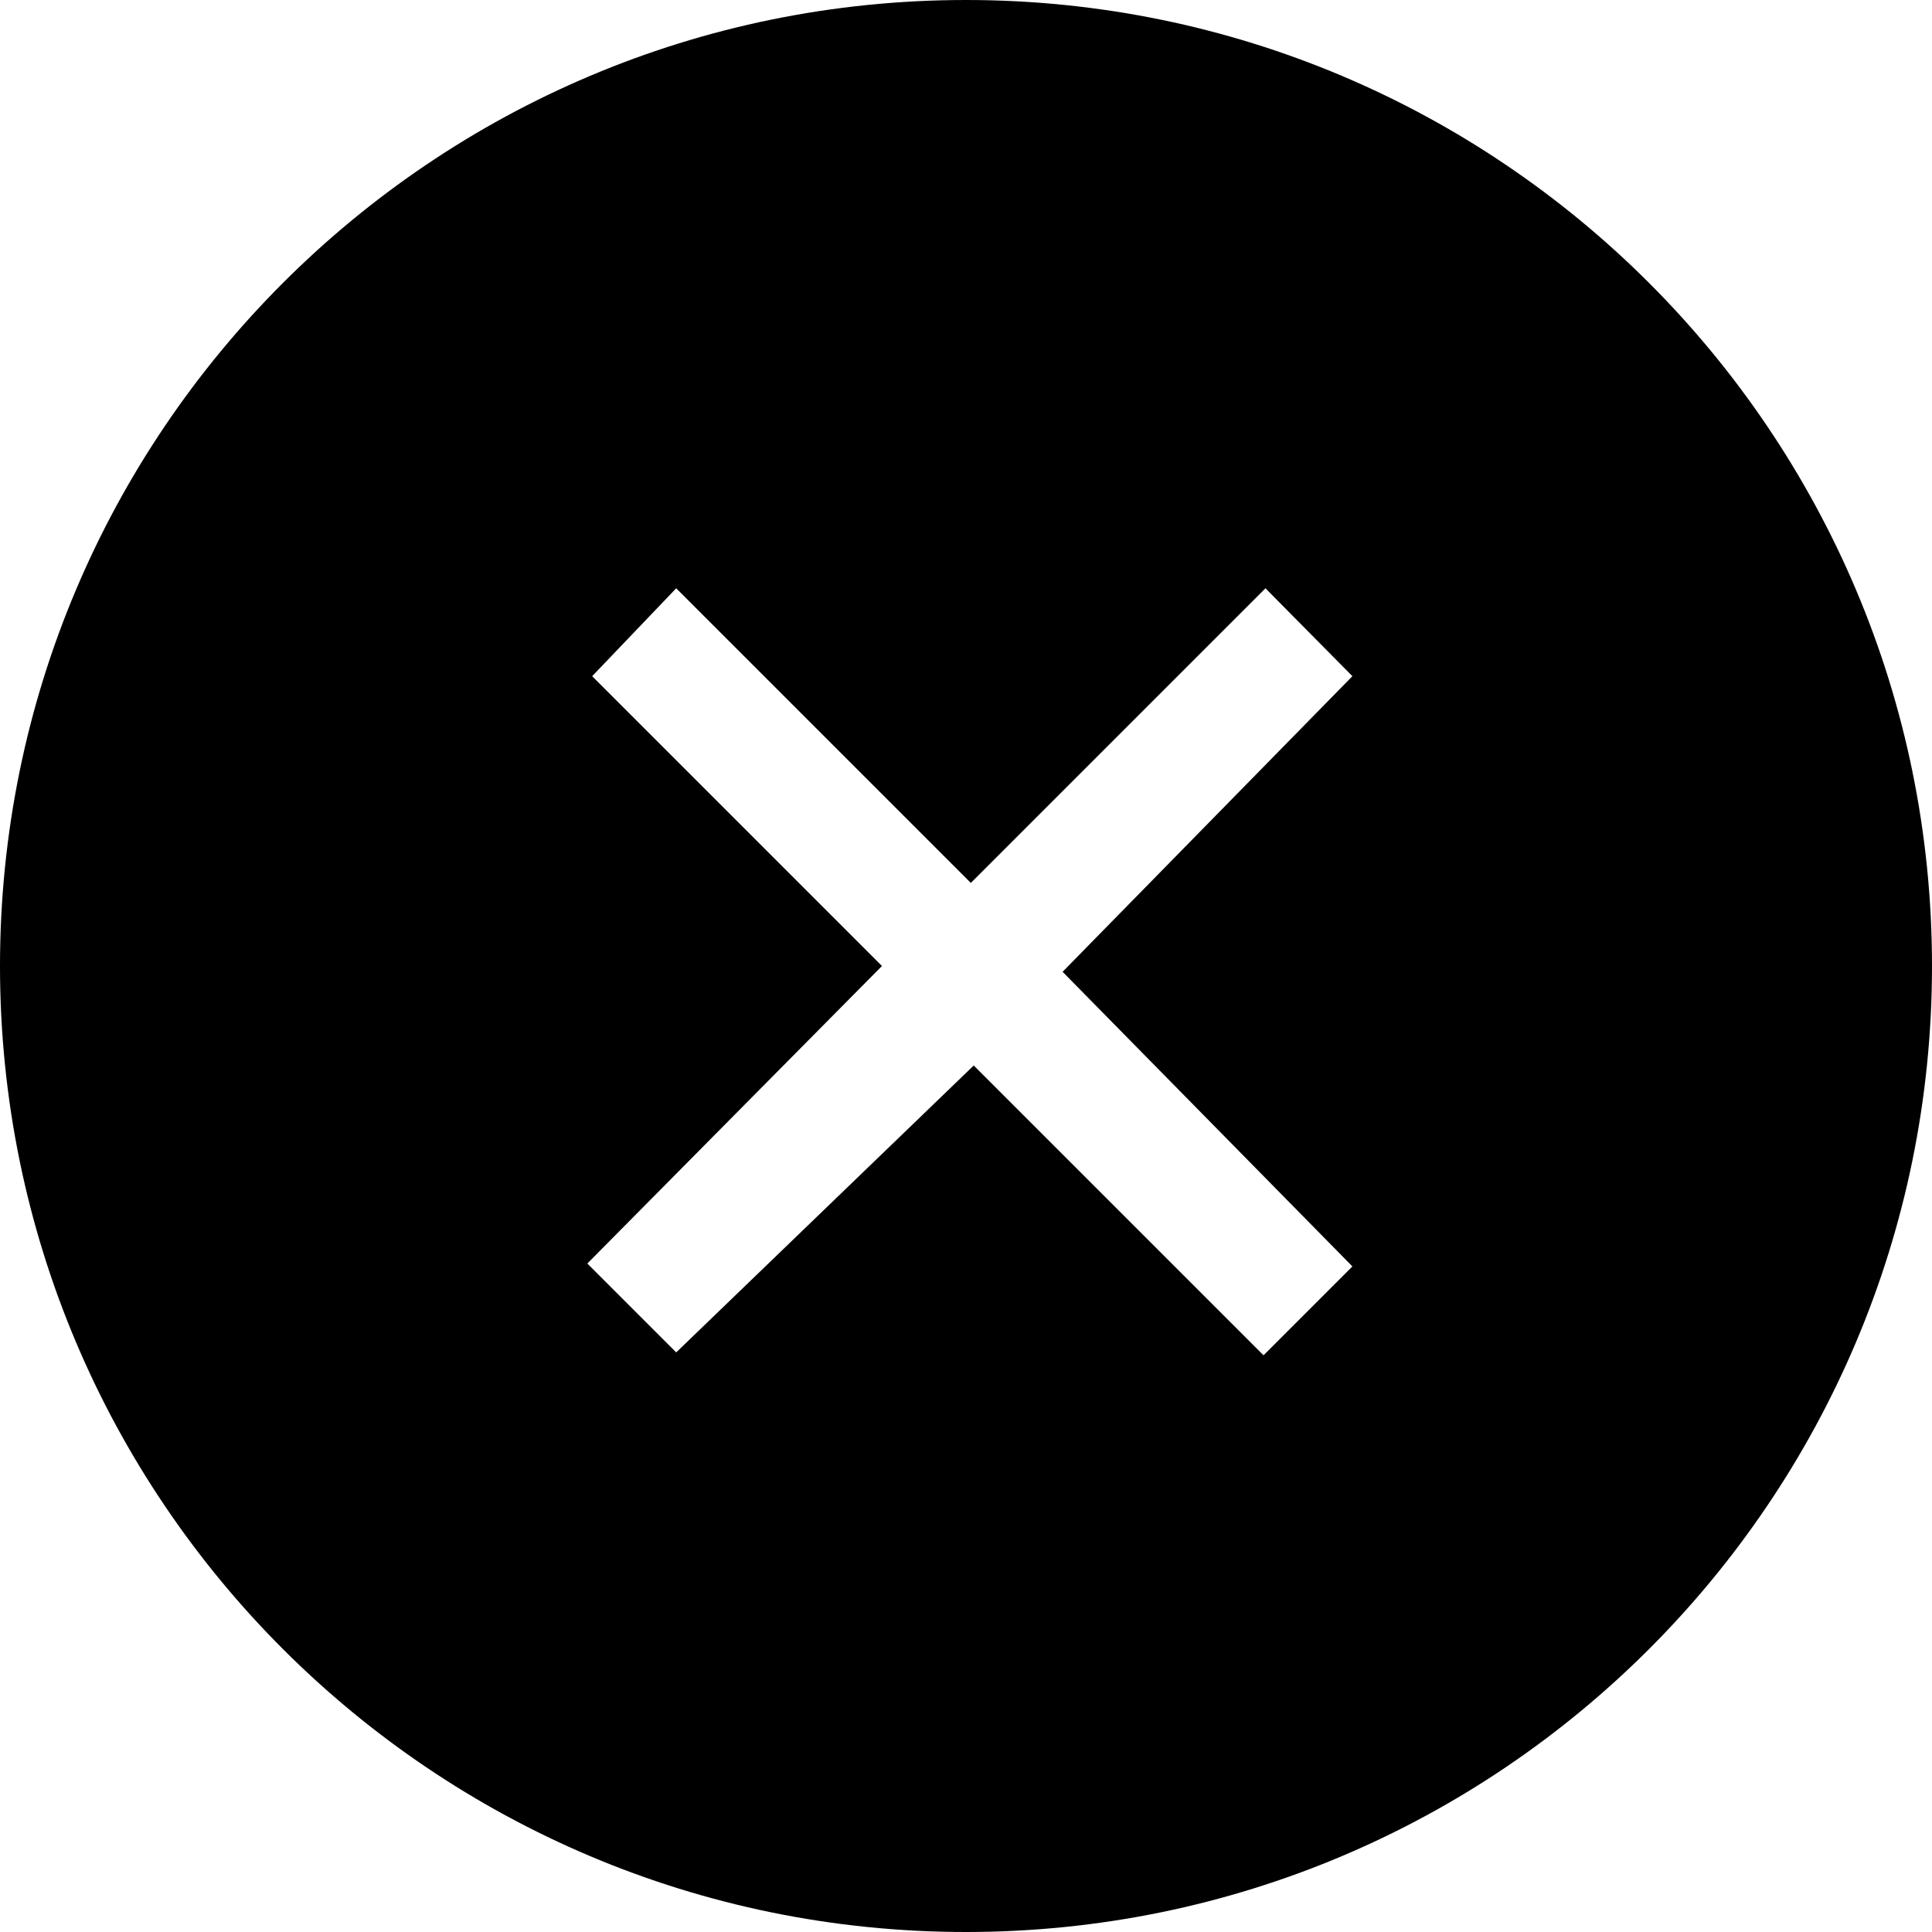
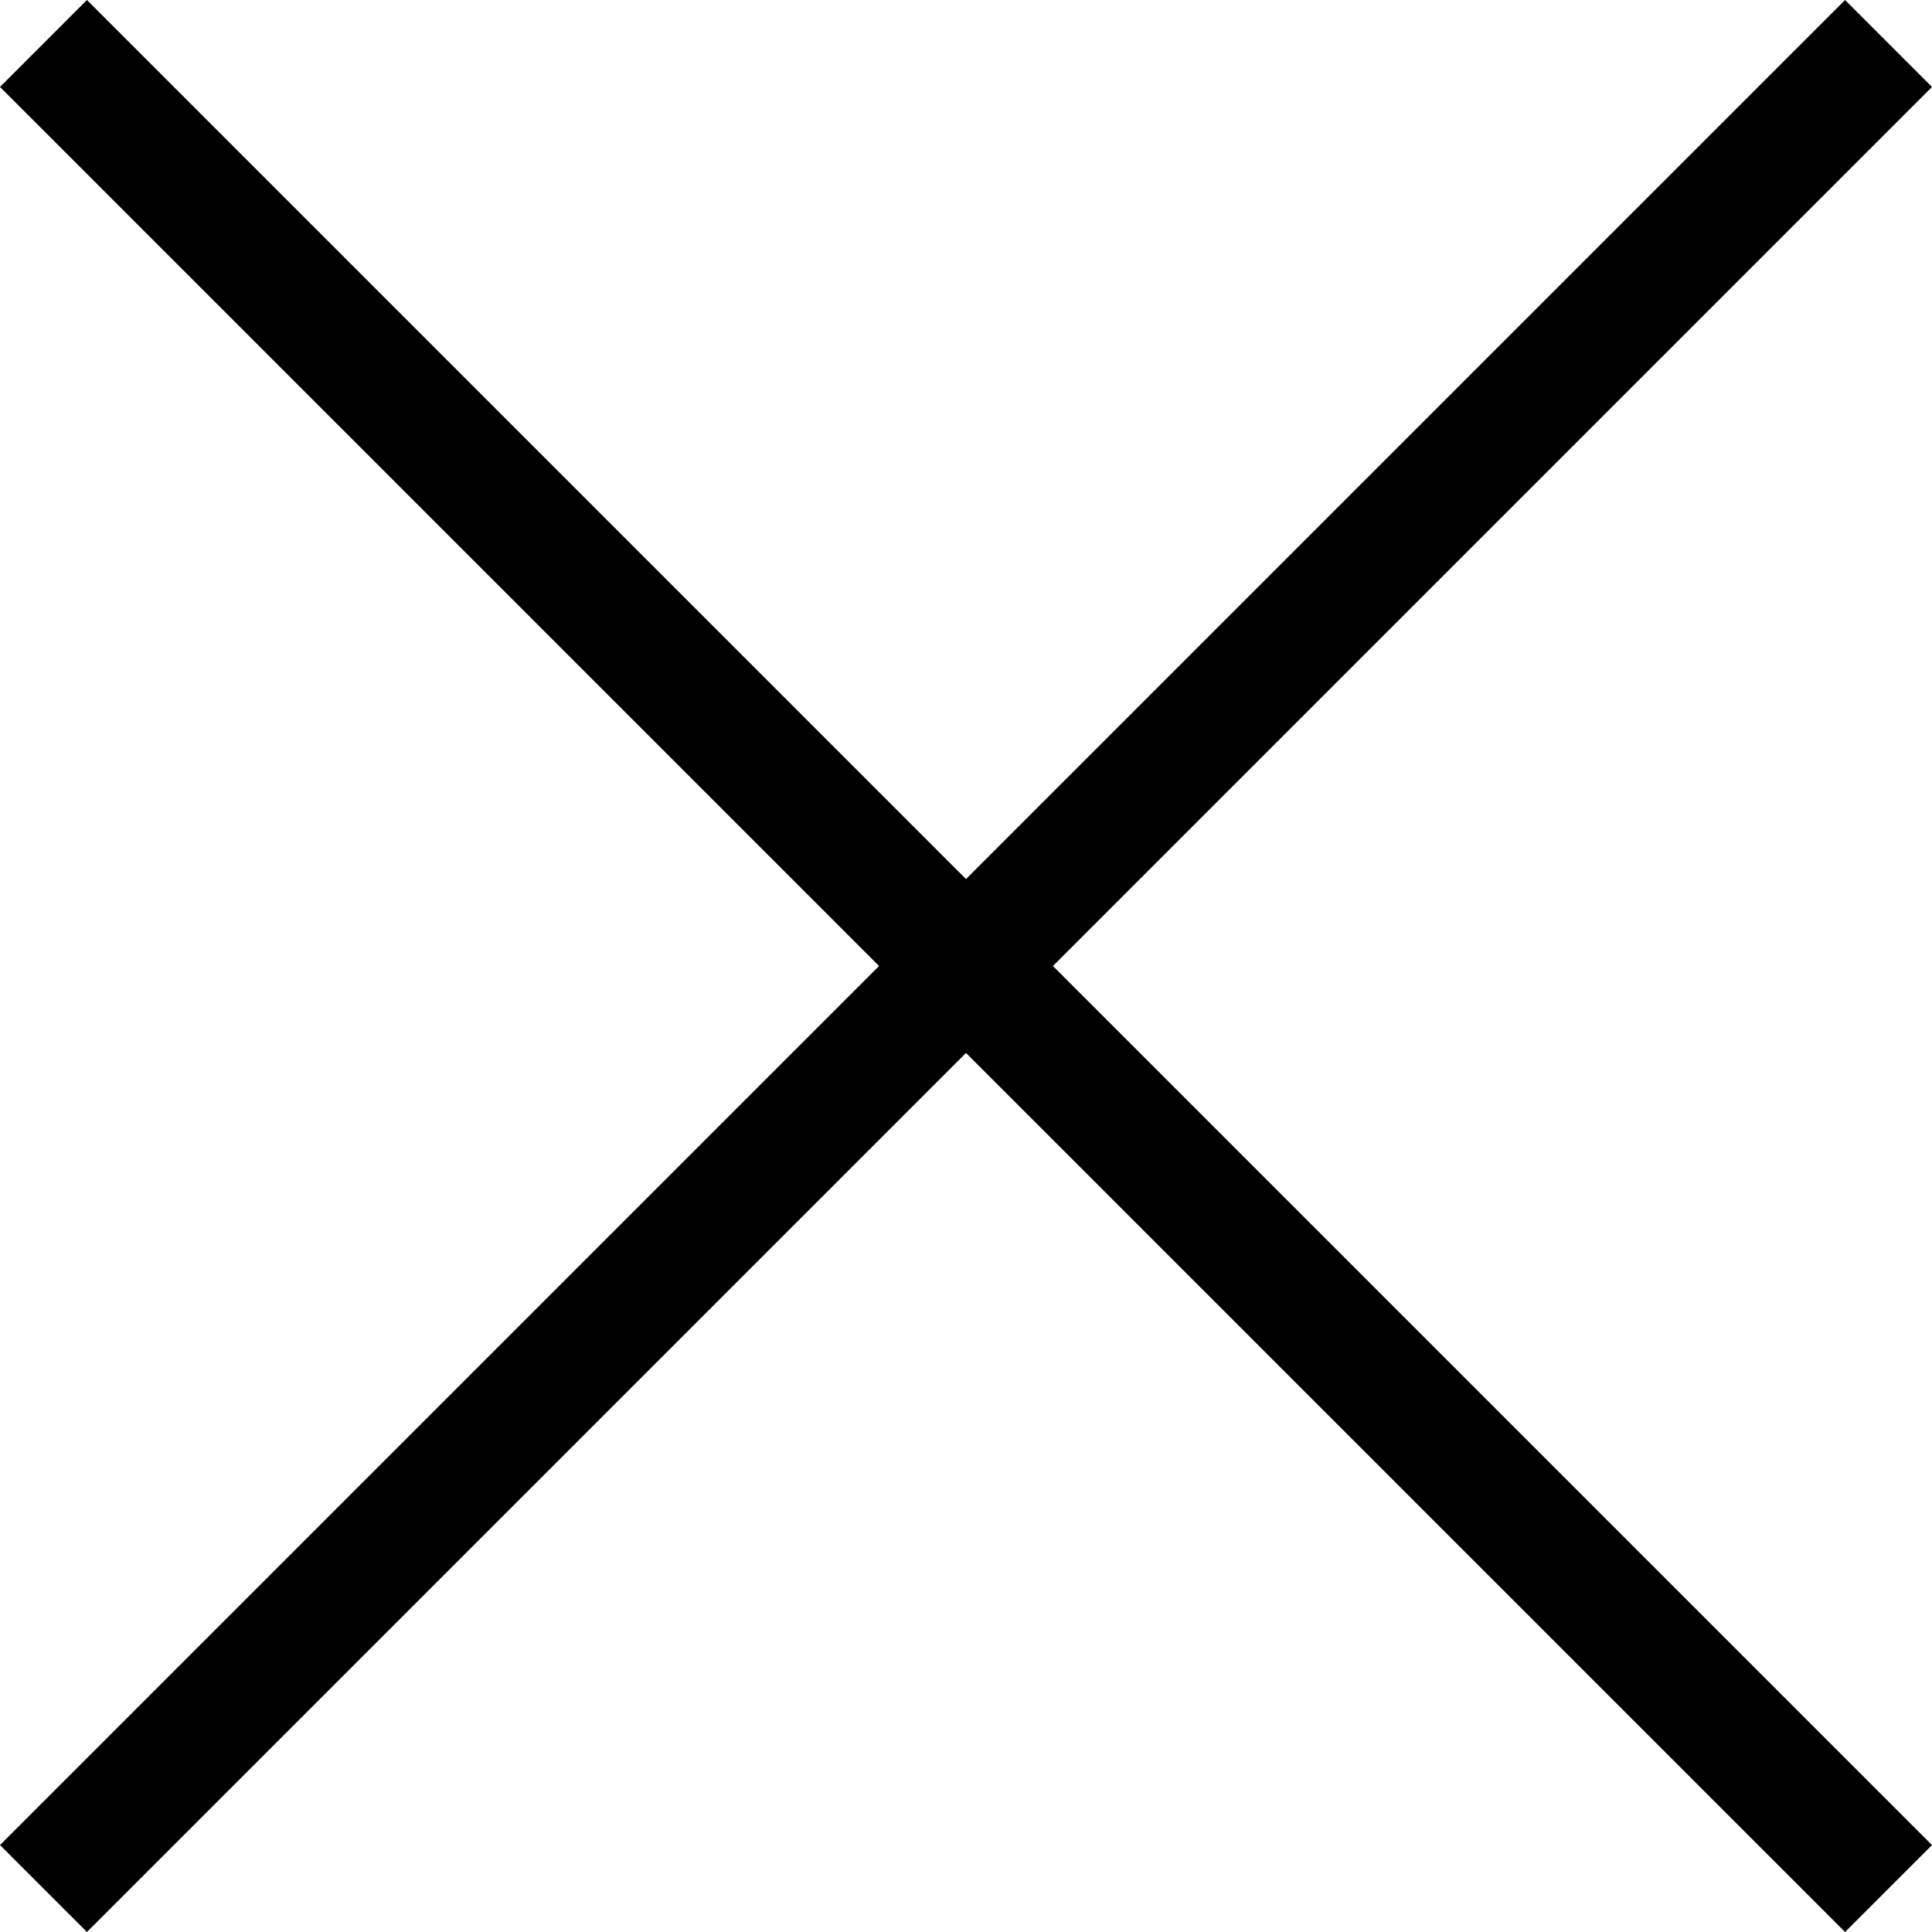
<svg xmlns="http://www.w3.org/2000/svg" viewBox="0 0 20 20">
-   <path d="M10 0a10 10 0 1 0 10 10A10 10 0 0 0 10 0zm4 13.11l-.92.92-3-3L7 14l-.92-.92L9.13 10l-3-3L7 6.09l3.05 3.05 3.05-3.05.9.91-3 3.06z" />
+   <path d="M20,.9,19.1,0,10,9.1.9,0,0,.9,9.1,10,0,19.1l.9.9L10,10.9,19.1,20l.9-.9L10.9,10,20,.9" />
</svg>
